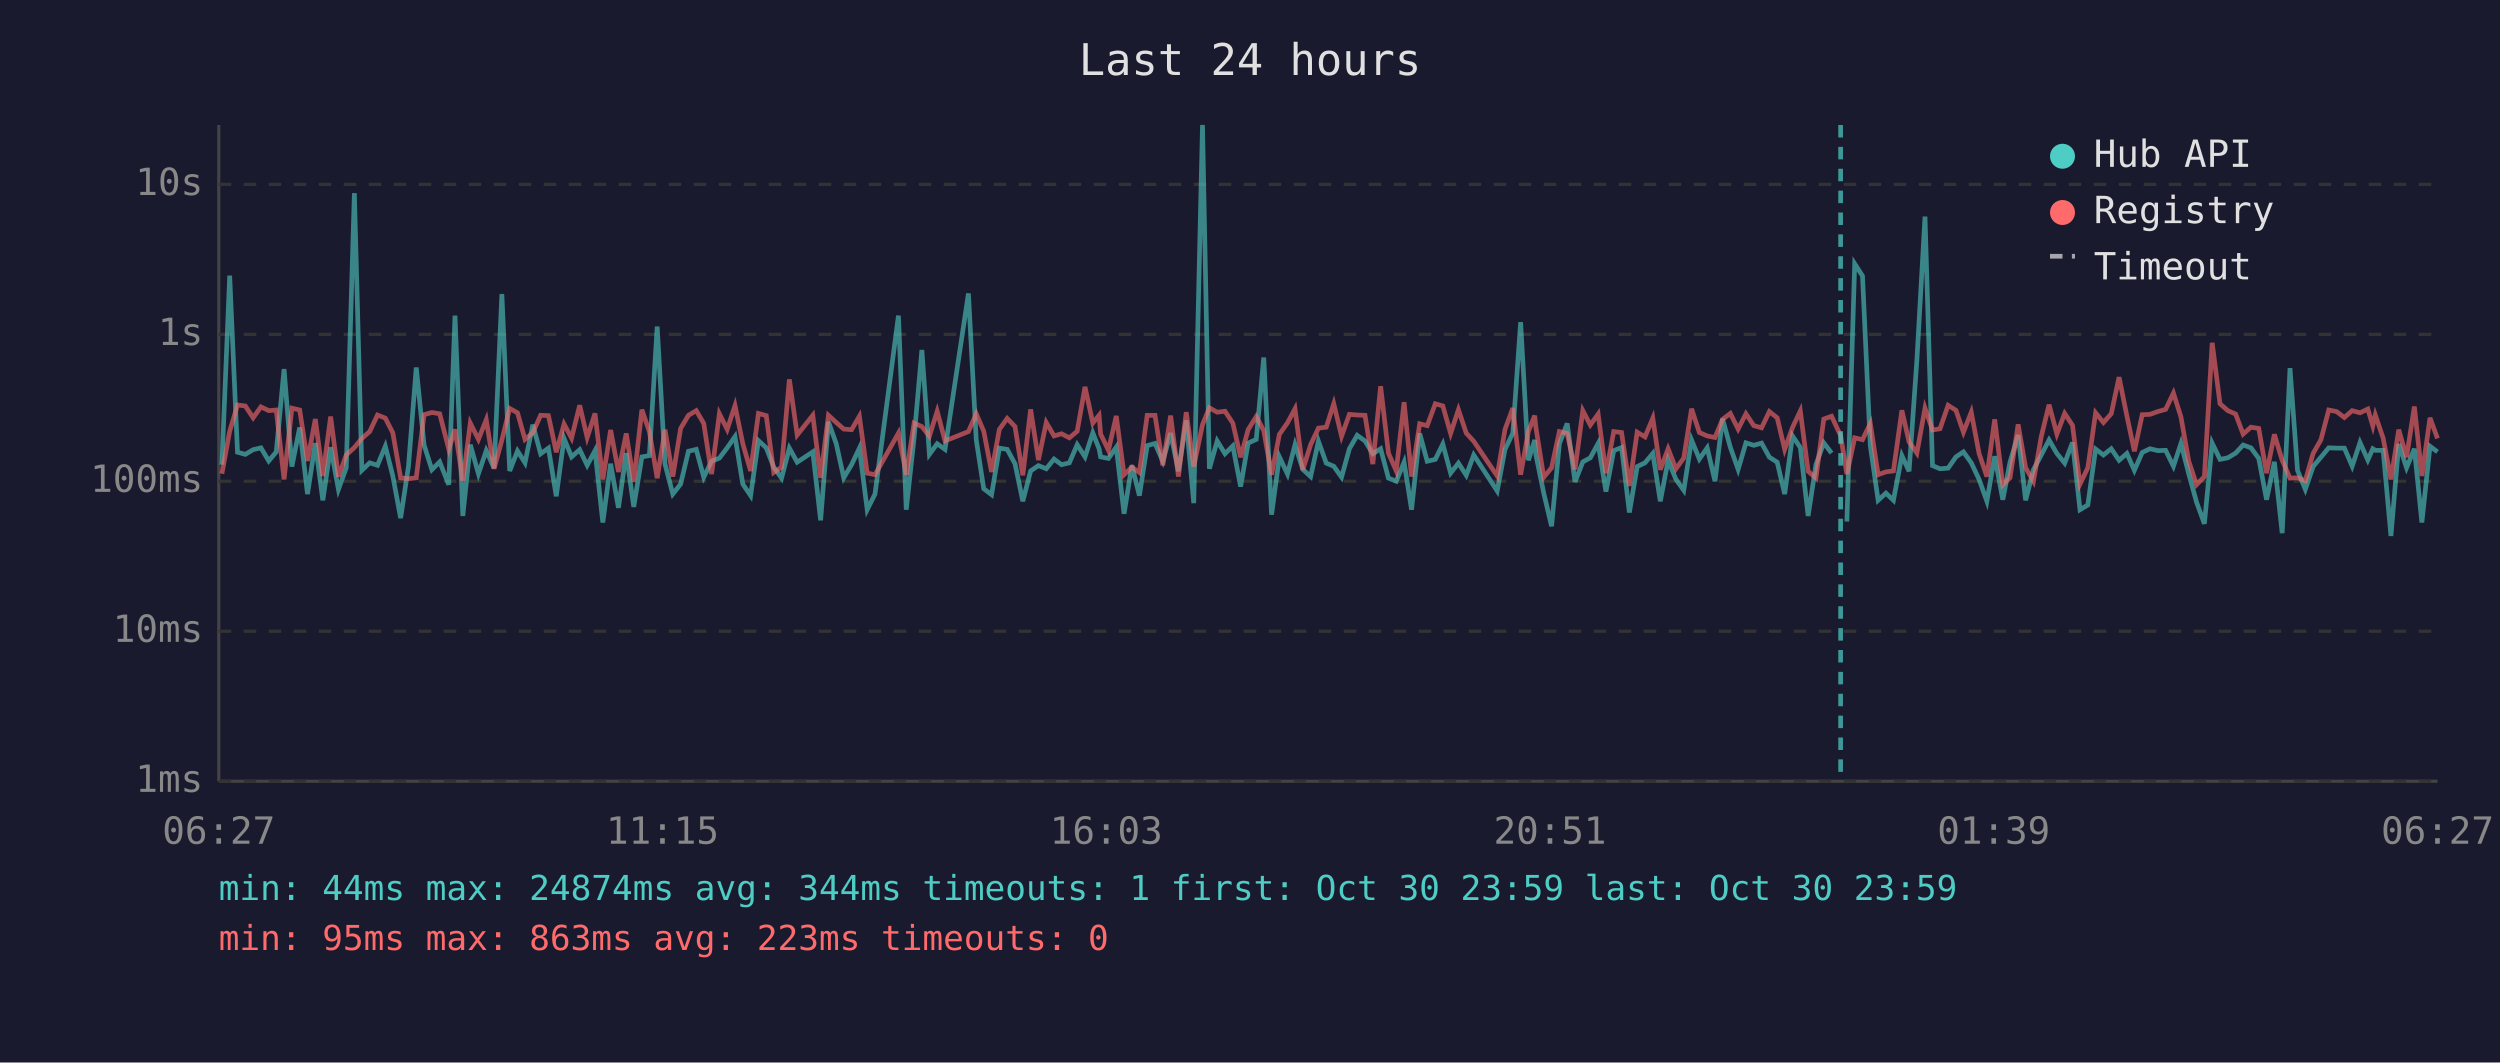
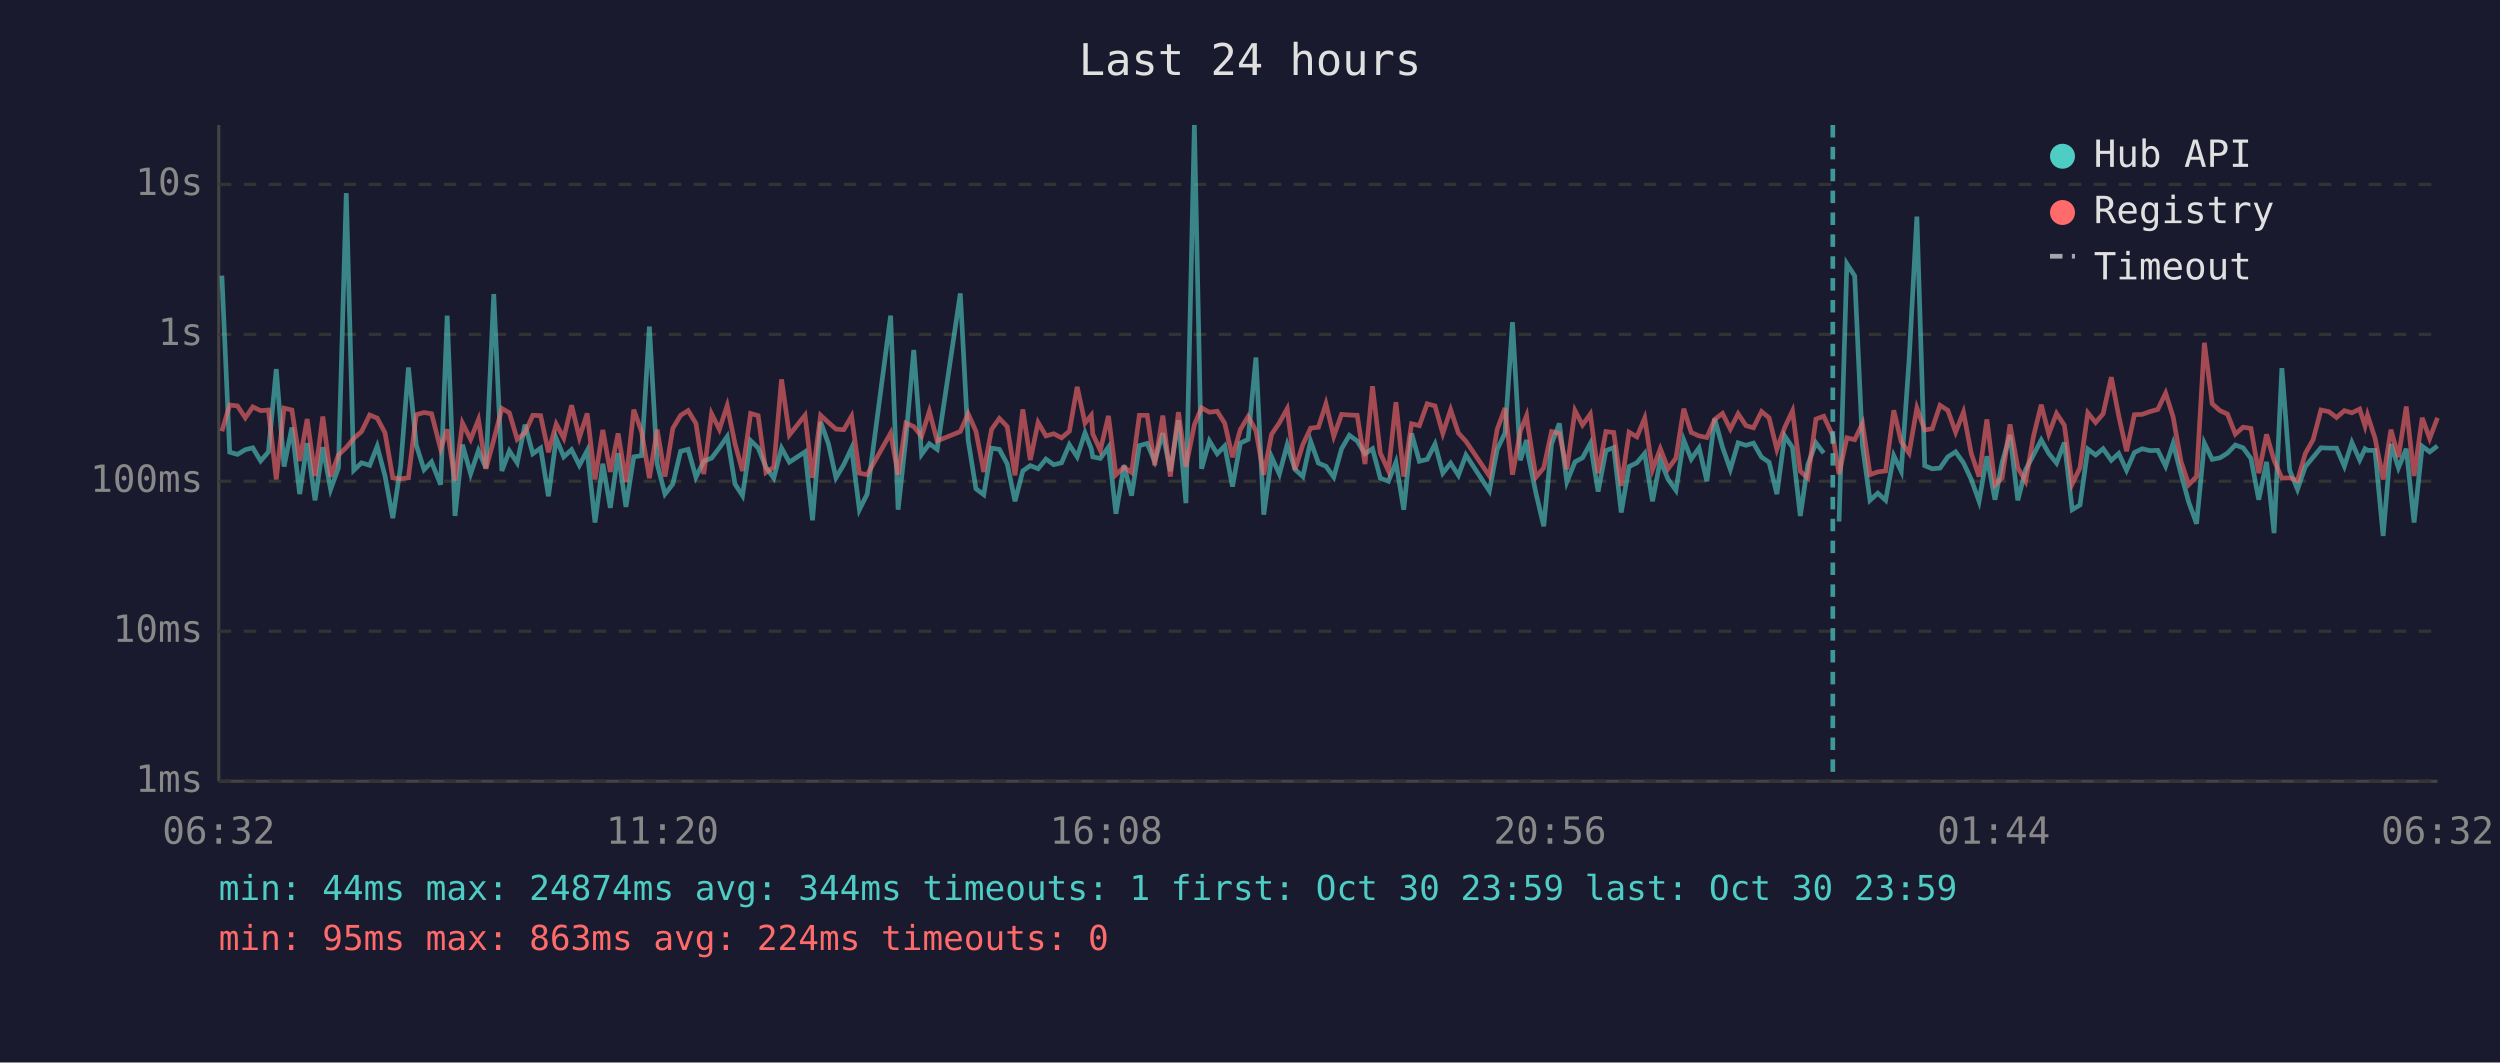
<svg xmlns="http://www.w3.org/2000/svg" viewBox="0 0 800 340" font-family="monospace" font-size="12">
  <rect width="800" height="340" fill="#1a1a2e" />
  <text x="400" y="24" fill="#e0e0e0" font-size="14" text-anchor="middle">Last 24 hours</text>
  <line x1="70" y1="40" x2="70" y2="250" stroke="#444" stroke-width="1" />
  <line x1="70" y1="250" x2="780" y2="250" stroke="#444" stroke-width="1" />
  <line x1="70" y1="250" x2="780" y2="250" stroke="#333" stroke-width="1" stroke-dasharray="4" />
  <text x="65" y="250" fill="#888" text-anchor="end" dominant-baseline="middle">1ms</text>
  <line x1="70" y1="202" x2="780" y2="202" stroke="#333" stroke-width="1" stroke-dasharray="4" />
  <text x="65" y="202" fill="#888" text-anchor="end" dominant-baseline="middle">10ms</text>
  <line x1="70" y1="154" x2="780" y2="154" stroke="#333" stroke-width="1" stroke-dasharray="4" />
  <text x="65" y="154" fill="#888" text-anchor="end" dominant-baseline="middle">100ms</text>
  <line x1="70" y1="107" x2="780" y2="107" stroke="#333" stroke-width="1" stroke-dasharray="4" />
  <text x="65" y="107" fill="#888" text-anchor="end" dominant-baseline="middle">1s</text>
  <line x1="70" y1="59" x2="780" y2="59" stroke="#333" stroke-width="1" stroke-dasharray="4" />
  <text x="65" y="59" fill="#888" text-anchor="end" dominant-baseline="middle">10s</text>
-   <text x="70" y="270" fill="#888" text-anchor="middle">06:27</text>
-   <text x="212" y="270" fill="#888" text-anchor="middle">11:15</text>
-   <text x="354" y="270" fill="#888" text-anchor="middle">16:03</text>
-   <text x="496" y="270" fill="#888" text-anchor="middle">20:51</text>
-   <text x="638" y="270" fill="#888" text-anchor="middle">01:39</text>
-   <text x="780" y="270" fill="#888" text-anchor="middle">06:27</text>
-   <polyline points="71.0,148.7 73.5,88.2 76.0,144.7 78.5,145.4 81.0,143.9 83.5,143.3 86.0,147.5 88.4,144.6 90.9,118.1 93.4,149.3 95.9,136.8 98.4,158.1 100.9,141.8 103.3,160.1 105.8,143.1 108.3,156.6 110.8,149.7 113.4,61.8 115.8,150.5 118.3,148.1 120.8,148.9 123.3,142.8 125.7,152.3 128.2,165.8 130.7,149.3 133.2,117.6 135.7,142.4 138.2,150.3 140.7,147.8 143.6,155.1 145.6,101.0 148.1,165.1 150.5,142.3 153.1,151.6 155.6,144.2 158.1,149.8 160.6,94.1 163.1,150.7 165.6,144.3 168.0,148.1 170.5,135.9 173.0,145.2 175.5,143.4 178.0,158.8 180.5,140.3 182.9,146.2 185.5,143.9 187.9,148.9 190.4,144.2 192.9,167.2 195.4,148.4 197.9,162.5 200.4,145.0 202.8,162.2 205.4,146.2 207.8,145.8 210.3,104.5 212.8,148.5 215.3,158.1 217.8,154.9 220.3,144.4 222.8,143.8 225.2,152.7 227.7,147.6 230.2,146.6 232.7,143.3 235.2,139.7 237.7,154.9 240.2,158.6 242.7,141.0 245.2,143.3 247.6,149.5 250.1,153.0 252.6,143.4 255.1,147.9 260.1,144.6 262.6,166.5 265.1,135.0 267.6,142.0 270.0,152.9 272.5,148.7 275.0,143.4 277.5,163.1 280.0,158.1 287.5,101.0 290.0,163.1 292.5,140.2 295.0,112.0 297.4,145.4 299.9,142.0 302.4,143.8 309.9,93.9 312.4,140.8 314.8,156.4 317.3,158.3 319.8,143.4 322.3,143.8 324.8,148.4 327.3,160.4 329.8,150.7 332.3,149.0 334.8,150.0 337.3,146.9 339.7,148.7 342.2,148.1 344.7,142.3 347.2,146.2 349.7,138.5 351.7,143.6 352.2,146.2 354.7,146.7 357.2,143.1 359.7,164.4 362.2,148.9 364.6,158.6 367.1,142.6 369.6,141.9 372.1,147.6 374.6,138.6 377.1,150.8 379.6,134.5 382.0,161.0 384.8,40.0 387.0,150.0 389.5,141.1 392.0,145.2 394.5,142.7 397.0,155.7 399.4,141.8 402.0,140.6 404.4,114.4 406.9,164.7 409.4,146.2 412.0,151.7 414.4,142.3 416.9,150.2 419.4,152.5 421.9,141.2 424.4,148.2 426.8,149.2 429.3,152.7 431.8,143.6 434.3,139.3 436.8,141.1 439.3,145.2 441.8,143.6 444.3,153.0 446.8,154.0 449.3,147.9 451.7,163.1 454.3,138.7 456.7,147.6 459.3,147.0 461.7,142.1 464.2,151.4 466.7,148.2 469.2,152.1 471.6,145.6 479.1,157.1 481.6,143.8 484.1,138.6 486.6,103.1 489.1,147.3 491.1,140.8 491.5,145.6 494.0,157.8 496.5,168.4 499.0,142.0 501.5,135.5 504.0,154.2 506.5,147.8 508.9,146.5 511.4,141.9 513.9,157.3 516.4,144.2 518.9,143.2 521.4,164.0 523.9,149.3 526.4,148.1 528.9,145.1 531.3,160.4 533.8,147.3 536.3,153.4 538.8,156.9 541.3,140.8 543.8,146.9 546.3,143.3 548.8,154.0 551.2,134.0 553.7,143.1 556.2,150.2 558.7,141.7 561.2,142.5 563.7,141.8 566.2,146.3 568.7,147.9 571.1,158.1 573.6,139.5 576.1,143.2 578.6,165.1 581.1,148.7 583.6,141.7 586.1,145.0" fill="none" stroke="#4ecdc4" stroke-width="1.5" opacity="0.6" />
-   <polyline points="591.0,166.9 593.5,84.4 596.0,88.3 598.5,142.7 601.0,160.1 603.5,157.8 605.9,160.1 608.6,145.8 610.9,150.8 613.4,115.3 616.0,69.3 618.4,149.0 620.8,150.0 623.4,149.8 625.9,146.2 628.3,144.6 630.8,148.1 633.3,153.4 635.8,160.4 638.3,146.0 640.9,159.9 643.2,147.9 645.8,139.2 648.2,160.1 650.7,150.3 653.2,145.6 655.7,140.8 658.2,145.1 660.7,148.2 663.2,141.6 665.6,163.1 668.1,161.6 670.6,143.7 673.1,145.6 675.6,143.6 678.1,147.3 680.6,145.1 683.0,150.5 685.5,144.8 688.0,143.6 690.5,144.2 693.0,144.1 695.5,149.2 697.9,141.9 700.4,151.6 702.9,160.7 705.4,167.6 707.9,141.8 710.4,147.0 712.9,146.5 715.4,145.0 717.8,142.4 720.3,143.3 722.8,146.7 725.3,159.9 727.8,147.8 730.3,170.6 732.8,117.8 735.2,150.5 737.7,156.6 740.2,149.3 742.7,146.3 745.2,143.3 747.7,143.4 750.2,143.4 752.7,149.2 755.2,141.6 757.7,147.2 759.3,143.6 760.1,144.1 762.6,144.1 765.1,171.5 767.6,142.1 770.1,149.7 772.6,143.6 775.0,167.2 777.6,142.8 780.0,144.6" fill="none" stroke="#4ecdc4" stroke-width="1.5" opacity="0.6" />
-   <polyline points="71.0,151.6 73.5,138.0 76.0,129.6 78.5,129.9 81.0,133.7 83.5,130.2 86.0,131.4 88.4,131.2 90.9,153.4 93.4,130.6 95.9,131.2 98.4,147.5 100.9,134.1 103.3,152.3 105.8,133.3 108.3,152.5 110.8,145.6 113.4,143.2 115.8,140.3 118.3,138.1 120.8,132.8 123.3,133.8 125.7,138.5 128.2,152.9 130.7,153.2 133.2,152.9 135.7,132.7 138.2,132.0 140.7,132.4 143.6,143.7 145.6,137.4 148.1,153.8 150.5,135.4 153.1,140.6 155.6,134.3 158.1,150.0 160.6,140.8 163.1,130.7 165.6,132.1 168.0,140.6 170.5,138.5 173.0,132.9 175.5,133.0 178.0,144.7 180.5,135.7 182.9,140.2 185.5,129.7 187.9,140.0 190.4,132.3 192.9,153.4 195.4,137.6 197.9,151.0 200.4,138.7 202.8,154.2 205.4,131.1 207.8,138.1 210.3,153.0 212.8,137.5 215.3,152.5 217.8,137.1 220.3,132.9 222.8,131.4 225.2,135.5 227.7,151.7 230.2,132.4 232.7,137.4 235.2,129.8 237.7,142.0 240.2,150.7 242.7,132.3 245.2,133.0 247.6,151.2 250.1,149.5 252.6,121.4 255.1,139.2 260.1,132.9 262.6,152.9 265.1,132.9 267.6,135.2 270.0,137.3 272.5,137.5 275.0,133.2 277.5,151.4 280.0,151.9 287.5,138.6 290.0,151.9 292.5,135.4 295.0,136.5 297.4,139.6 299.9,131.6 302.4,141.1 309.9,138.1 312.4,132.4 314.8,138.0 317.3,151.0 319.8,137.4 322.3,133.9 324.8,136.5 327.3,152.1 329.8,131.0 332.3,147.2 334.8,135.2 337.3,139.5 339.7,138.8 342.2,140.1 344.7,138.0 347.2,123.8 349.7,135.4 351.7,132.9 352.2,138.9 354.7,144.1 357.2,133.1 359.7,151.9 362.2,149.5 364.6,151.2 367.1,132.9 369.6,132.9 372.1,148.9 374.6,133.0 377.1,152.5 379.6,131.9 382.0,149.3 384.8,135.9 387.0,130.5 389.5,131.9 392.0,131.6 394.5,135.4 397.0,146.3 399.4,137.5 402.0,133.3 404.4,137.8 406.9,151.9 409.4,139.0 412.0,135.3 414.4,130.8 416.9,150.3 419.4,142.3 421.9,137.0 424.4,136.7 426.8,129.2 429.3,139.6 431.8,132.6 434.3,132.8 436.8,132.9 439.3,148.5 441.8,123.6 444.3,145.0 446.8,150.7 449.3,128.7 451.7,152.5 454.3,135.6 456.7,136.2 459.3,129.2 461.7,129.9 464.2,138.7 466.7,131.1 469.2,138.6 471.6,141.2 479.1,152.3 481.6,137.4 484.1,130.6 486.6,151.9 489.1,138.0 491.1,133.0 491.5,136.9 494.0,152.7 496.5,149.7 499.0,138.1 501.5,138.7 504.0,150.2 506.5,131.4 508.9,136.0 511.4,132.5 513.9,151.4 516.4,138.1 518.9,138.4 521.4,155.5 523.9,138.3 526.4,139.8 528.9,133.8 531.3,150.3 533.8,143.6 536.3,150.0 538.8,146.6 541.3,130.8 543.8,138.4 546.3,139.5 548.8,140.0 551.2,134.2 553.7,132.3 556.2,137.3 558.7,132.4 561.2,136.2 563.7,136.9 566.2,131.7 568.7,133.7 571.1,143.8 573.6,136.8 576.1,131.5 578.6,150.8 581.1,153.0 583.6,134.1 586.1,133.2 589.0,139.4 591.0,151.7 593.5,140.1 596.0,140.7 598.5,135.5 601.0,151.9 603.5,151.0 605.9,150.7 608.6,131.3 610.9,141.4 613.4,145.0 616.0,130.6 618.4,137.6 620.8,137.2 623.4,129.7 625.9,131.3 628.3,138.3 630.8,131.9 633.3,145.1 635.8,152.5 638.3,134.2 640.9,155.1 643.2,152.9 645.8,135.8 648.2,149.7 650.7,154.0 653.2,139.7 655.7,129.5 658.2,138.9 660.7,132.3 663.2,136.1 665.6,154.9 668.1,149.7 670.6,132.1 673.1,135.2 675.6,132.4 678.1,120.7 680.6,133.1 683.0,144.4 685.5,132.7 688.0,132.6 690.5,131.7 693.0,131.0 695.5,125.8 697.9,133.4 700.4,147.6 702.9,155.1 705.4,152.5 707.9,109.7 710.4,129.2 712.9,131.4 715.4,132.5 717.8,138.9 720.3,136.7 722.8,137.1 725.3,151.4 727.8,139.0 730.3,147.3 732.8,153.0 735.2,152.9 737.7,153.8 740.2,145.1 742.7,140.7 745.2,131.2 747.7,131.7 750.2,133.6 752.7,131.4 755.2,132.1 757.7,130.9 759.3,136.3 760.1,132.8 762.6,140.2 765.1,153.4 767.6,137.5 770.1,146.3 772.6,130.1 775.0,152.3 777.6,133.7 780.0,140.3" fill="none" stroke="#ff6b6b" stroke-width="1.5" opacity="0.6" />
-   <line x1="589.0" y1="40" x2="589.0" y2="250" stroke="#4ecdc4" stroke-width="1.5" stroke-dasharray="4,3" opacity="0.7" />
+   <text x="70" y="270" fill="#888" text-anchor="middle">06:32</text>
+   <text x="212" y="270" fill="#888" text-anchor="middle">11:20</text>
+   <text x="354" y="270" fill="#888" text-anchor="middle">16:08</text>
+   <text x="496" y="270" fill="#888" text-anchor="middle">20:56</text>
+   <text x="638" y="270" fill="#888" text-anchor="middle">01:44</text>
+   <text x="780" y="270" fill="#888" text-anchor="middle">06:32</text>
+   <polyline points="71.0,88.2 73.5,144.7 76.0,145.4 78.5,143.9 80.9,143.3 83.4,147.5 85.9,144.6 88.4,118.1 90.9,149.3 93.4,136.8 95.9,158.1 98.3,141.8 100.8,160.1 103.3,143.1 105.8,156.6 108.3,149.7 110.8,61.8 113.2,150.5 115.7,148.1 118.3,148.9 120.7,142.8 123.2,152.3 125.7,165.8 128.2,149.3 130.7,117.6 133.2,142.4 135.7,150.3 138.1,147.8 141.0,155.1 143.1,101.0 145.6,165.1 148.0,142.3 150.6,151.6 153.1,144.2 155.5,149.8 158.0,94.1 160.6,150.7 163.0,144.3 165.5,148.1 168.0,135.9 170.5,145.2 173.0,143.4 175.5,158.8 178.0,140.3 180.4,146.2 182.9,143.9 185.4,148.9 187.9,144.2 190.4,167.2 192.9,148.4 195.3,162.5 197.8,145.0 200.3,162.2 202.8,146.2 205.3,145.8 207.8,104.5 210.3,148.5 212.8,158.1 215.3,154.9 217.8,144.4 220.2,143.8 222.7,152.7 225.2,147.6 227.7,146.6 230.2,143.3 232.7,139.7 235.2,154.9 237.6,158.6 240.2,141.0 242.6,143.3 245.1,149.5 247.6,153.0 250.1,143.4 252.6,147.9 257.6,144.6 260.0,166.5 262.6,135.0 265.1,142.0 267.5,152.9 270.0,148.7 272.5,143.4 275.0,163.1 277.5,158.1 285.0,101.0 287.4,163.1 289.9,140.2 292.4,112.0 294.9,145.4 297.4,142.0 299.9,143.8 307.3,93.9 309.8,140.8 312.3,156.4 314.8,158.3 317.3,143.4 319.8,143.8 322.3,148.4 324.8,160.4 327.3,150.7 329.7,149.0 332.2,150.0 334.7,146.9 337.2,148.7 339.7,148.1 342.2,142.3 344.7,146.2 347.2,138.5 349.2,143.6 349.7,146.2 352.1,146.7 354.7,143.1 357.1,164.4 359.7,148.9 362.1,158.6 364.6,142.6 367.1,141.9 369.5,147.6 372.1,138.6 374.5,150.8 377.1,134.5 379.5,161.0 382.2,40.0 384.5,150.0 387.0,141.1 389.5,145.2 391.9,142.7 394.4,155.7 396.9,141.8 399.4,140.6 401.9,114.4 404.4,164.7 406.9,146.2 409.4,151.7 411.9,142.3 414.4,150.2 416.9,152.5 419.4,141.2 421.9,148.2 424.3,149.2 426.8,152.7 429.3,143.6 431.8,139.3 434.3,141.1 436.8,145.2 439.2,143.6 441.7,153.0 444.3,154.0 446.7,147.9 449.2,163.1 451.7,138.7 454.2,147.6 456.7,147.0 459.2,142.1 461.7,151.4 464.2,148.2 466.7,152.1 469.1,145.6 476.6,157.1 479.1,143.8 481.6,138.6 484.0,103.1 486.5,147.3 488.5,140.8 489.0,145.6 491.5,157.8 494.0,168.4 496.5,142.0 499.0,135.5 501.4,154.2 504.0,147.8 506.4,146.5 508.9,141.9 511.4,157.3 513.9,144.2 516.4,143.2 518.8,164.0 521.3,149.3 523.8,148.1 526.3,145.1 528.8,160.4 531.3,147.3 533.8,153.4 536.3,156.9 538.8,140.8 541.2,146.9 543.7,143.3 546.2,154.0 548.7,134.0 551.2,143.1 553.7,150.2 556.2,141.7 558.7,142.5 561.1,141.8 563.7,146.3 566.1,147.9 568.6,158.1 571.1,139.5 573.6,143.2 576.1,165.1 578.5,148.7 581.1,141.7 583.6,145.0" fill="none" stroke="#4ecdc4" stroke-width="1.5" opacity="0.6" />
+   <polyline points="588.5,166.9 591.0,84.4 593.5,88.3 596.0,142.7 598.4,160.1 600.9,157.8 603.4,160.1 606.0,145.8 608.4,150.8 610.9,115.3 613.4,69.3 615.9,149.0 618.3,150.0 620.8,149.8 623.3,146.2 625.8,144.6 628.3,148.1 630.8,153.4 633.3,160.4 635.8,146.0 638.4,159.9 640.7,147.9 643.2,139.2 645.7,160.1 648.2,150.3 650.7,145.6 653.2,140.8 655.6,145.1 658.1,148.2 660.6,141.6 663.1,163.1 665.6,161.6 668.1,143.7 670.6,145.6 673.0,143.6 675.6,147.3 678.0,145.1 680.5,150.5 683.0,144.8 685.5,143.6 688.0,144.2 690.5,144.1 693.0,149.2 695.4,141.9 697.9,151.6 700.4,160.7 702.9,167.6 705.4,141.8 707.9,147.0 710.4,146.5 712.8,145.0 715.3,142.4 717.8,143.3 720.3,146.7 722.8,159.9 725.3,147.8 727.7,170.6 730.2,117.8 732.7,150.5 735.2,156.6 737.7,149.3 740.2,146.3 742.7,143.3 745.2,143.4 747.7,143.4 750.2,149.2 752.6,141.6 755.1,147.2 756.8,143.6 757.6,144.1 760.0,144.1 762.6,171.5 765.1,142.1 767.5,149.7 770.0,143.6 772.5,167.2 775.1,142.8 777.5,144.6 780.0,142.7" fill="none" stroke="#4ecdc4" stroke-width="1.5" opacity="0.6" />
+   <polyline points="71.0,138.0 73.5,129.6 76.0,129.9 78.5,133.7 80.9,130.2 83.4,131.4 85.9,131.2 88.4,153.4 90.9,130.6 93.4,131.2 95.9,147.5 98.3,134.1 100.8,152.3 103.3,133.3 105.8,152.5 108.3,145.6 110.8,143.2 113.2,140.3 115.7,138.1 118.3,132.8 120.7,133.8 123.2,138.5 125.7,152.9 128.2,153.2 130.7,152.9 133.2,132.7 135.7,132.0 138.1,132.4 141.0,143.7 143.1,137.4 145.6,153.8 148.0,135.4 150.6,140.6 153.1,134.3 155.5,150.0 158.0,140.8 160.6,130.7 163.0,132.1 165.5,140.6 168.0,138.5 170.5,132.9 173.0,133.0 175.5,144.7 178.0,135.7 180.4,140.2 182.9,129.7 185.4,140.0 187.9,132.3 190.4,153.4 192.9,137.6 195.3,151.0 197.8,138.7 200.3,154.2 202.8,131.1 205.3,138.1 207.8,153.0 210.3,137.5 212.8,152.5 215.3,137.1 217.8,132.9 220.2,131.4 222.7,135.5 225.2,151.7 227.7,132.4 230.2,137.4 232.7,129.8 235.2,142.0 237.6,150.7 240.2,132.3 242.6,133.0 245.1,151.2 247.6,149.5 250.1,121.4 252.6,139.2 257.6,132.9 260.0,152.9 262.6,132.9 265.1,135.2 267.5,137.3 270.0,137.5 272.5,133.2 275.0,151.4 277.5,151.9 285.0,138.6 287.4,151.9 289.9,135.4 292.4,136.5 294.9,139.6 297.4,131.6 299.9,141.1 307.3,138.1 309.8,132.4 312.3,138.0 314.8,151.0 317.3,137.4 319.8,133.9 322.3,136.5 324.8,152.1 327.3,131.0 329.7,147.2 332.2,135.2 334.7,139.5 337.2,138.8 339.7,140.1 342.2,138.0 344.7,123.8 347.2,135.4 349.2,132.9 349.7,138.9 352.1,144.1 354.7,133.1 357.1,151.9 359.7,149.5 362.1,151.2 364.6,132.9 367.1,132.9 369.5,148.9 372.1,133.0 374.5,152.5 377.1,131.9 379.5,149.3 382.2,135.9 384.5,130.5 387.0,131.9 389.5,131.6 391.9,135.4 394.4,146.3 396.9,137.5 399.4,133.3 401.9,137.8 404.4,151.9 406.9,139.0 409.4,135.3 411.9,130.8 414.4,150.3 416.9,142.3 419.4,137.0 421.9,136.7 424.3,129.2 426.8,139.6 429.3,132.6 431.8,132.8 434.3,132.9 436.8,148.5 439.2,123.6 441.7,145.0 444.3,150.7 446.7,128.7 449.2,152.5 451.7,135.6 454.2,136.2 456.7,129.2 459.2,129.9 461.7,138.7 464.2,131.1 466.7,138.6 469.1,141.2 476.6,152.3 479.1,137.4 481.6,130.6 484.0,151.9 486.5,138.0 488.5,133.0 489.0,136.9 491.5,152.7 494.0,149.7 496.5,138.1 499.0,138.7 501.4,150.2 504.0,131.4 506.4,136.0 508.9,132.5 511.4,151.4 513.9,138.1 516.4,138.4 518.8,155.5 521.3,138.3 523.8,139.8 526.3,133.8 528.8,150.3 531.3,143.6 533.8,150.0 536.3,146.6 538.8,130.8 541.2,138.4 543.7,139.5 546.2,140.0 548.7,134.2 551.2,132.3 553.7,137.3 556.2,132.4 558.7,136.2 561.1,136.9 563.7,131.7 566.1,133.7 568.6,143.8 571.1,136.8 573.6,131.5 576.1,150.8 578.5,153.0 581.1,134.1 583.6,133.2 586.5,139.4 588.5,151.7 591.0,140.1 593.5,140.7 596.0,135.5 598.4,151.9 600.9,151.0 603.4,150.7 606.0,131.3 608.4,141.4 610.9,145.0 613.4,130.6 615.9,137.6 618.3,137.2 620.8,129.7 623.3,131.3 625.8,138.3 628.3,131.9 630.8,145.1 633.3,152.5 635.8,134.2 638.4,155.1 640.7,152.9 643.2,135.8 645.7,149.7 648.2,154.0 650.7,139.7 653.2,129.5 655.6,138.9 658.1,132.3 660.6,136.1 663.1,154.9 665.6,149.7 668.1,132.1 670.6,135.2 673.0,132.4 675.6,120.7 678.0,133.1 680.5,144.4 683.0,132.7 685.5,132.6 688.0,131.7 690.5,131.0 693.0,125.8 695.4,133.4 697.9,147.6 700.4,155.1 702.9,152.5 705.4,109.7 707.9,129.2 710.4,131.4 712.8,132.5 715.3,138.9 717.8,136.7 720.3,137.1 722.8,151.4 725.3,139.0 727.7,147.3 730.2,153.0 732.7,152.9 735.2,153.8 737.7,145.1 740.2,140.7 742.7,131.2 745.2,131.7 747.7,133.6 750.2,131.4 752.6,132.1 755.1,130.9 756.8,136.3 757.6,132.8 760.0,140.2 762.6,153.4 765.1,137.5 767.5,146.3 770.0,130.1 772.5,152.3 775.1,133.7 777.5,140.3 780.0,133.7" fill="none" stroke="#ff6b6b" stroke-width="1.5" opacity="0.6" />
+   <line x1="586.5" y1="40" x2="586.5" y2="250" stroke="#4ecdc4" stroke-width="1.5" stroke-dasharray="4,3" opacity="0.7" />
  <circle cx="660" cy="50" r="4" fill="#4ecdc4" />
  <text x="670" y="50" fill="#e0e0e0" dominant-baseline="middle">Hub API</text>
  <circle cx="660" cy="68" r="4" fill="#ff6b6b" />
  <text x="670" y="68" fill="#e0e0e0" dominant-baseline="middle">Registry</text>
  <line x1="656" y1="82" x2="664" y2="82" stroke="#e0e0e0" stroke-width="1.5" stroke-dasharray="4,3" opacity="0.7" />
  <text x="670" y="86" fill="#e0e0e0" dominant-baseline="middle">Timeout</text>
  <text x="70" y="288" fill="#4ecdc4" font-size="11">min: 44ms  max: 24874ms  avg: 344ms  timeouts: 1  first: Oct 30 23:59  last: Oct 30 23:59</text>
-   <text x="70" y="304" fill="#ff6b6b" font-size="11">min: 95ms  max: 863ms  avg: 223ms  timeouts: 0</text>
+   <text x="70" y="304" fill="#ff6b6b" font-size="11">min: 95ms  max: 863ms  avg: 224ms  timeouts: 0</text>
</svg>
